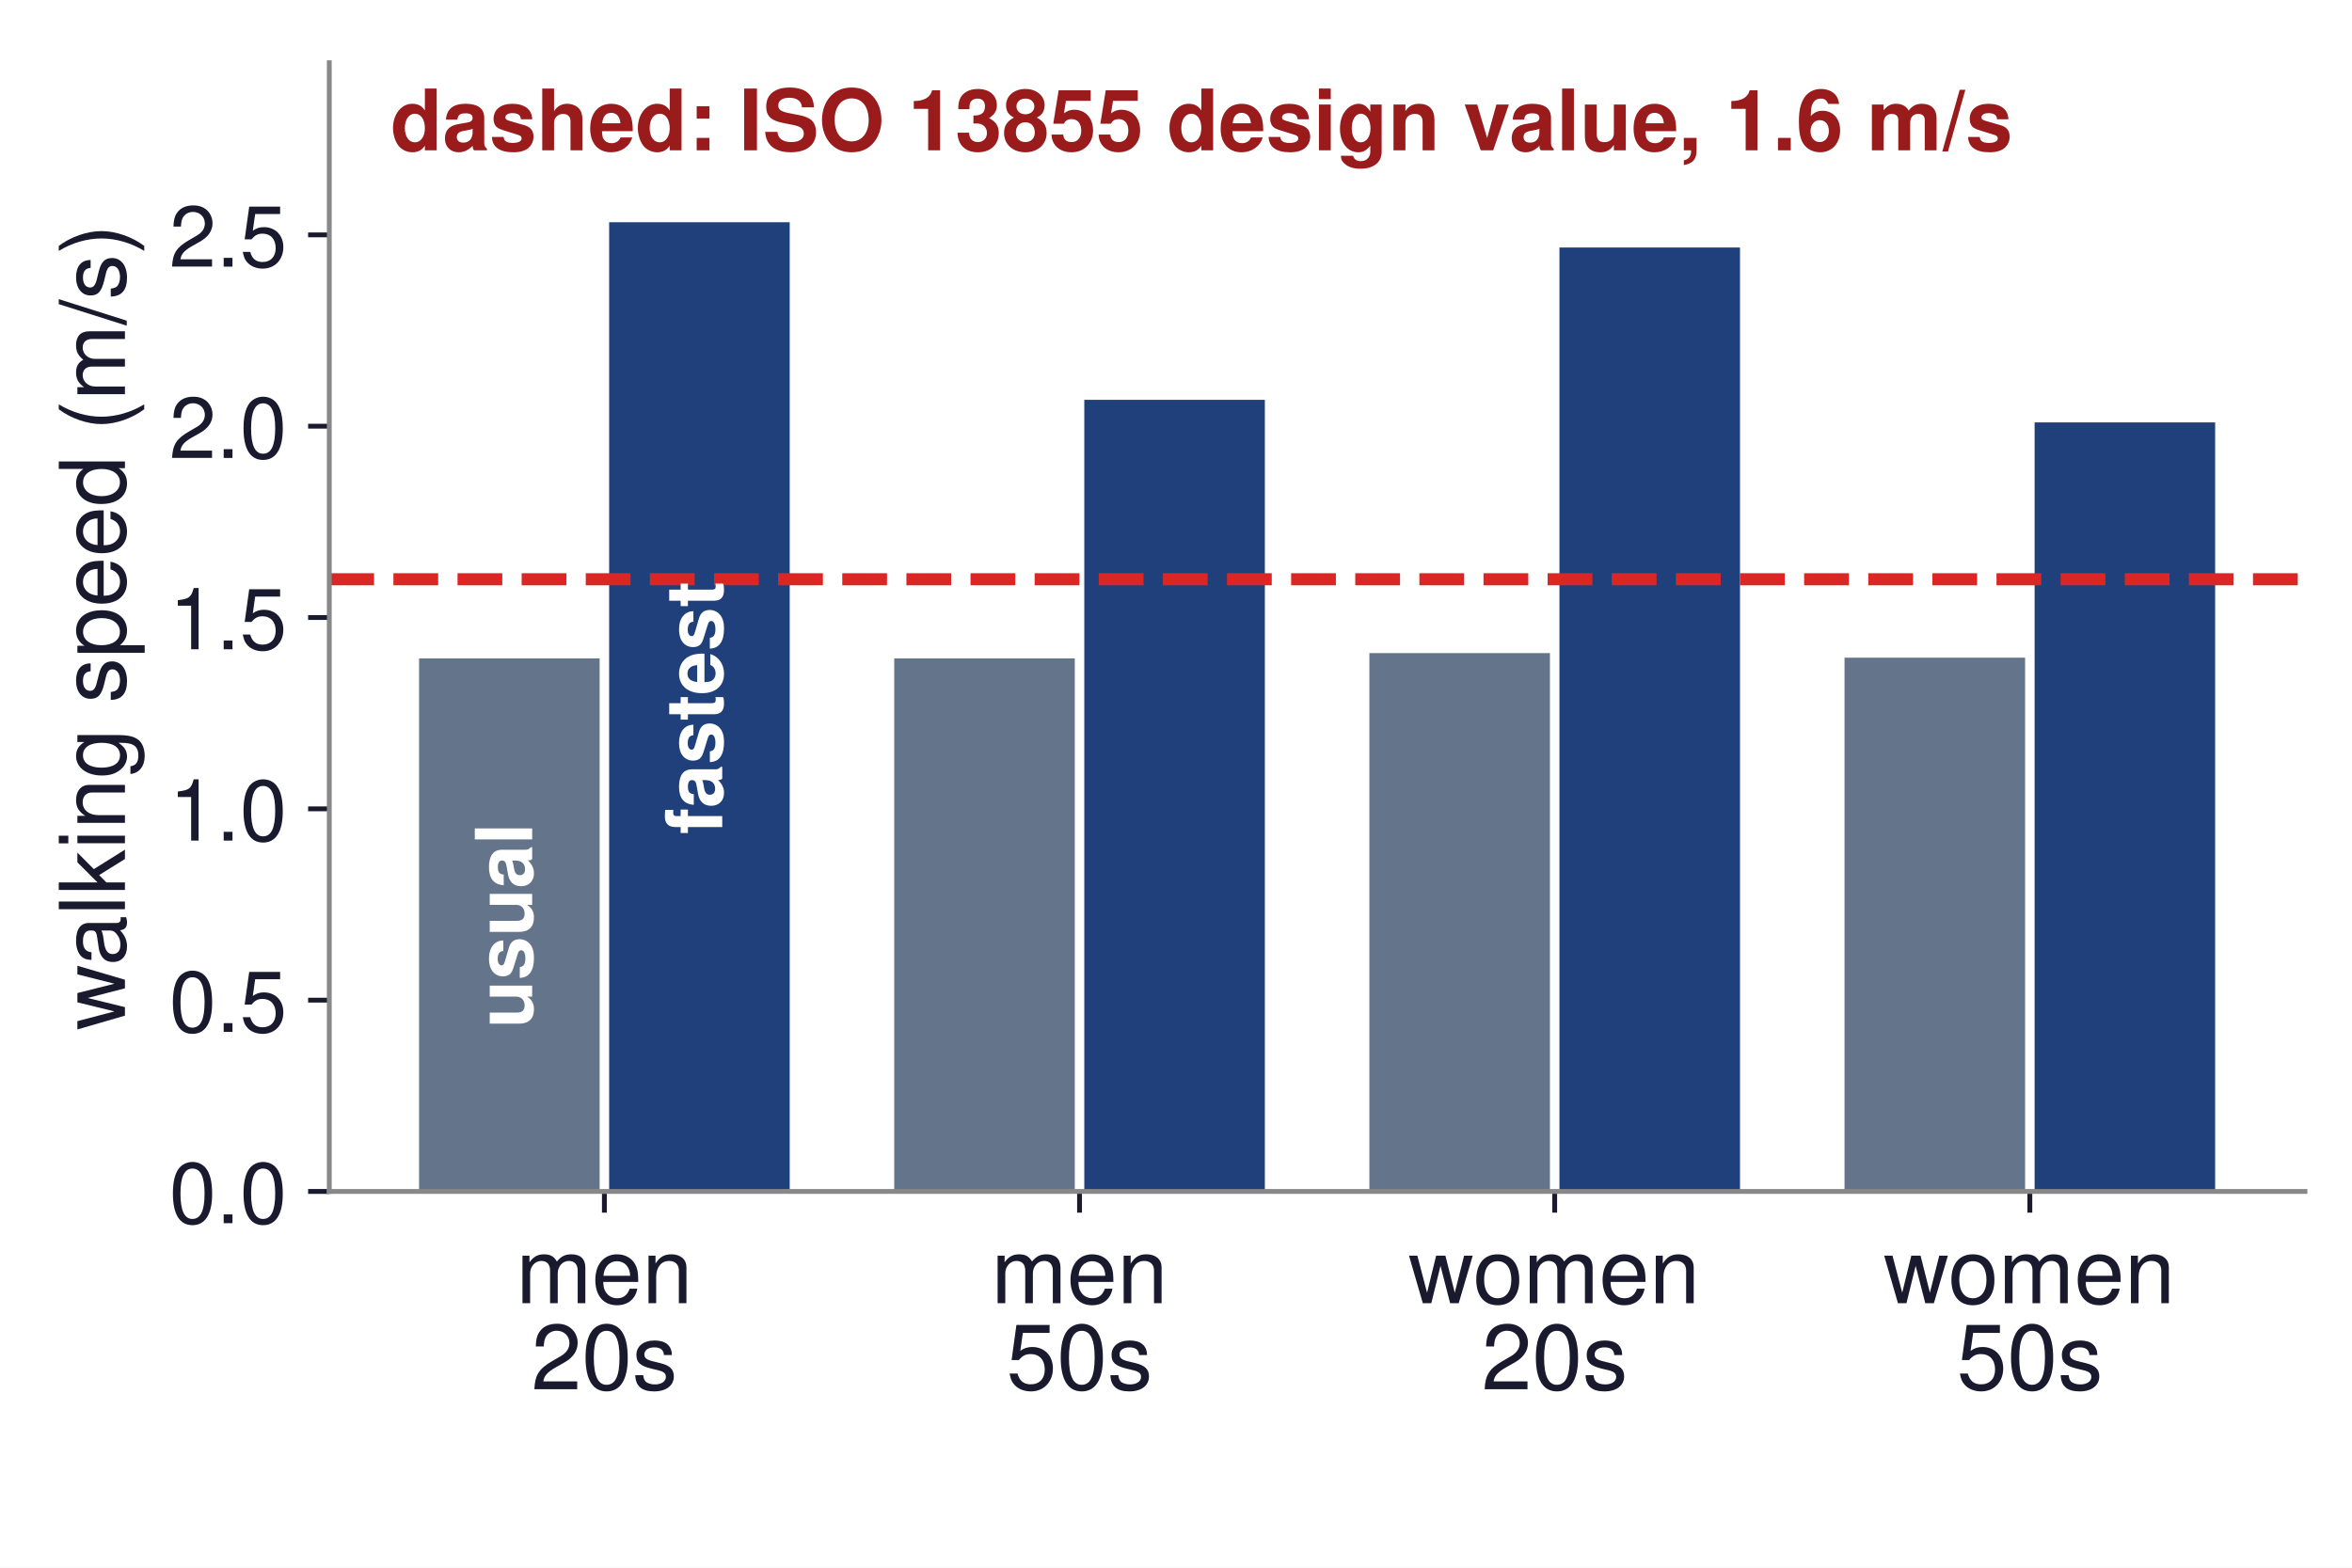
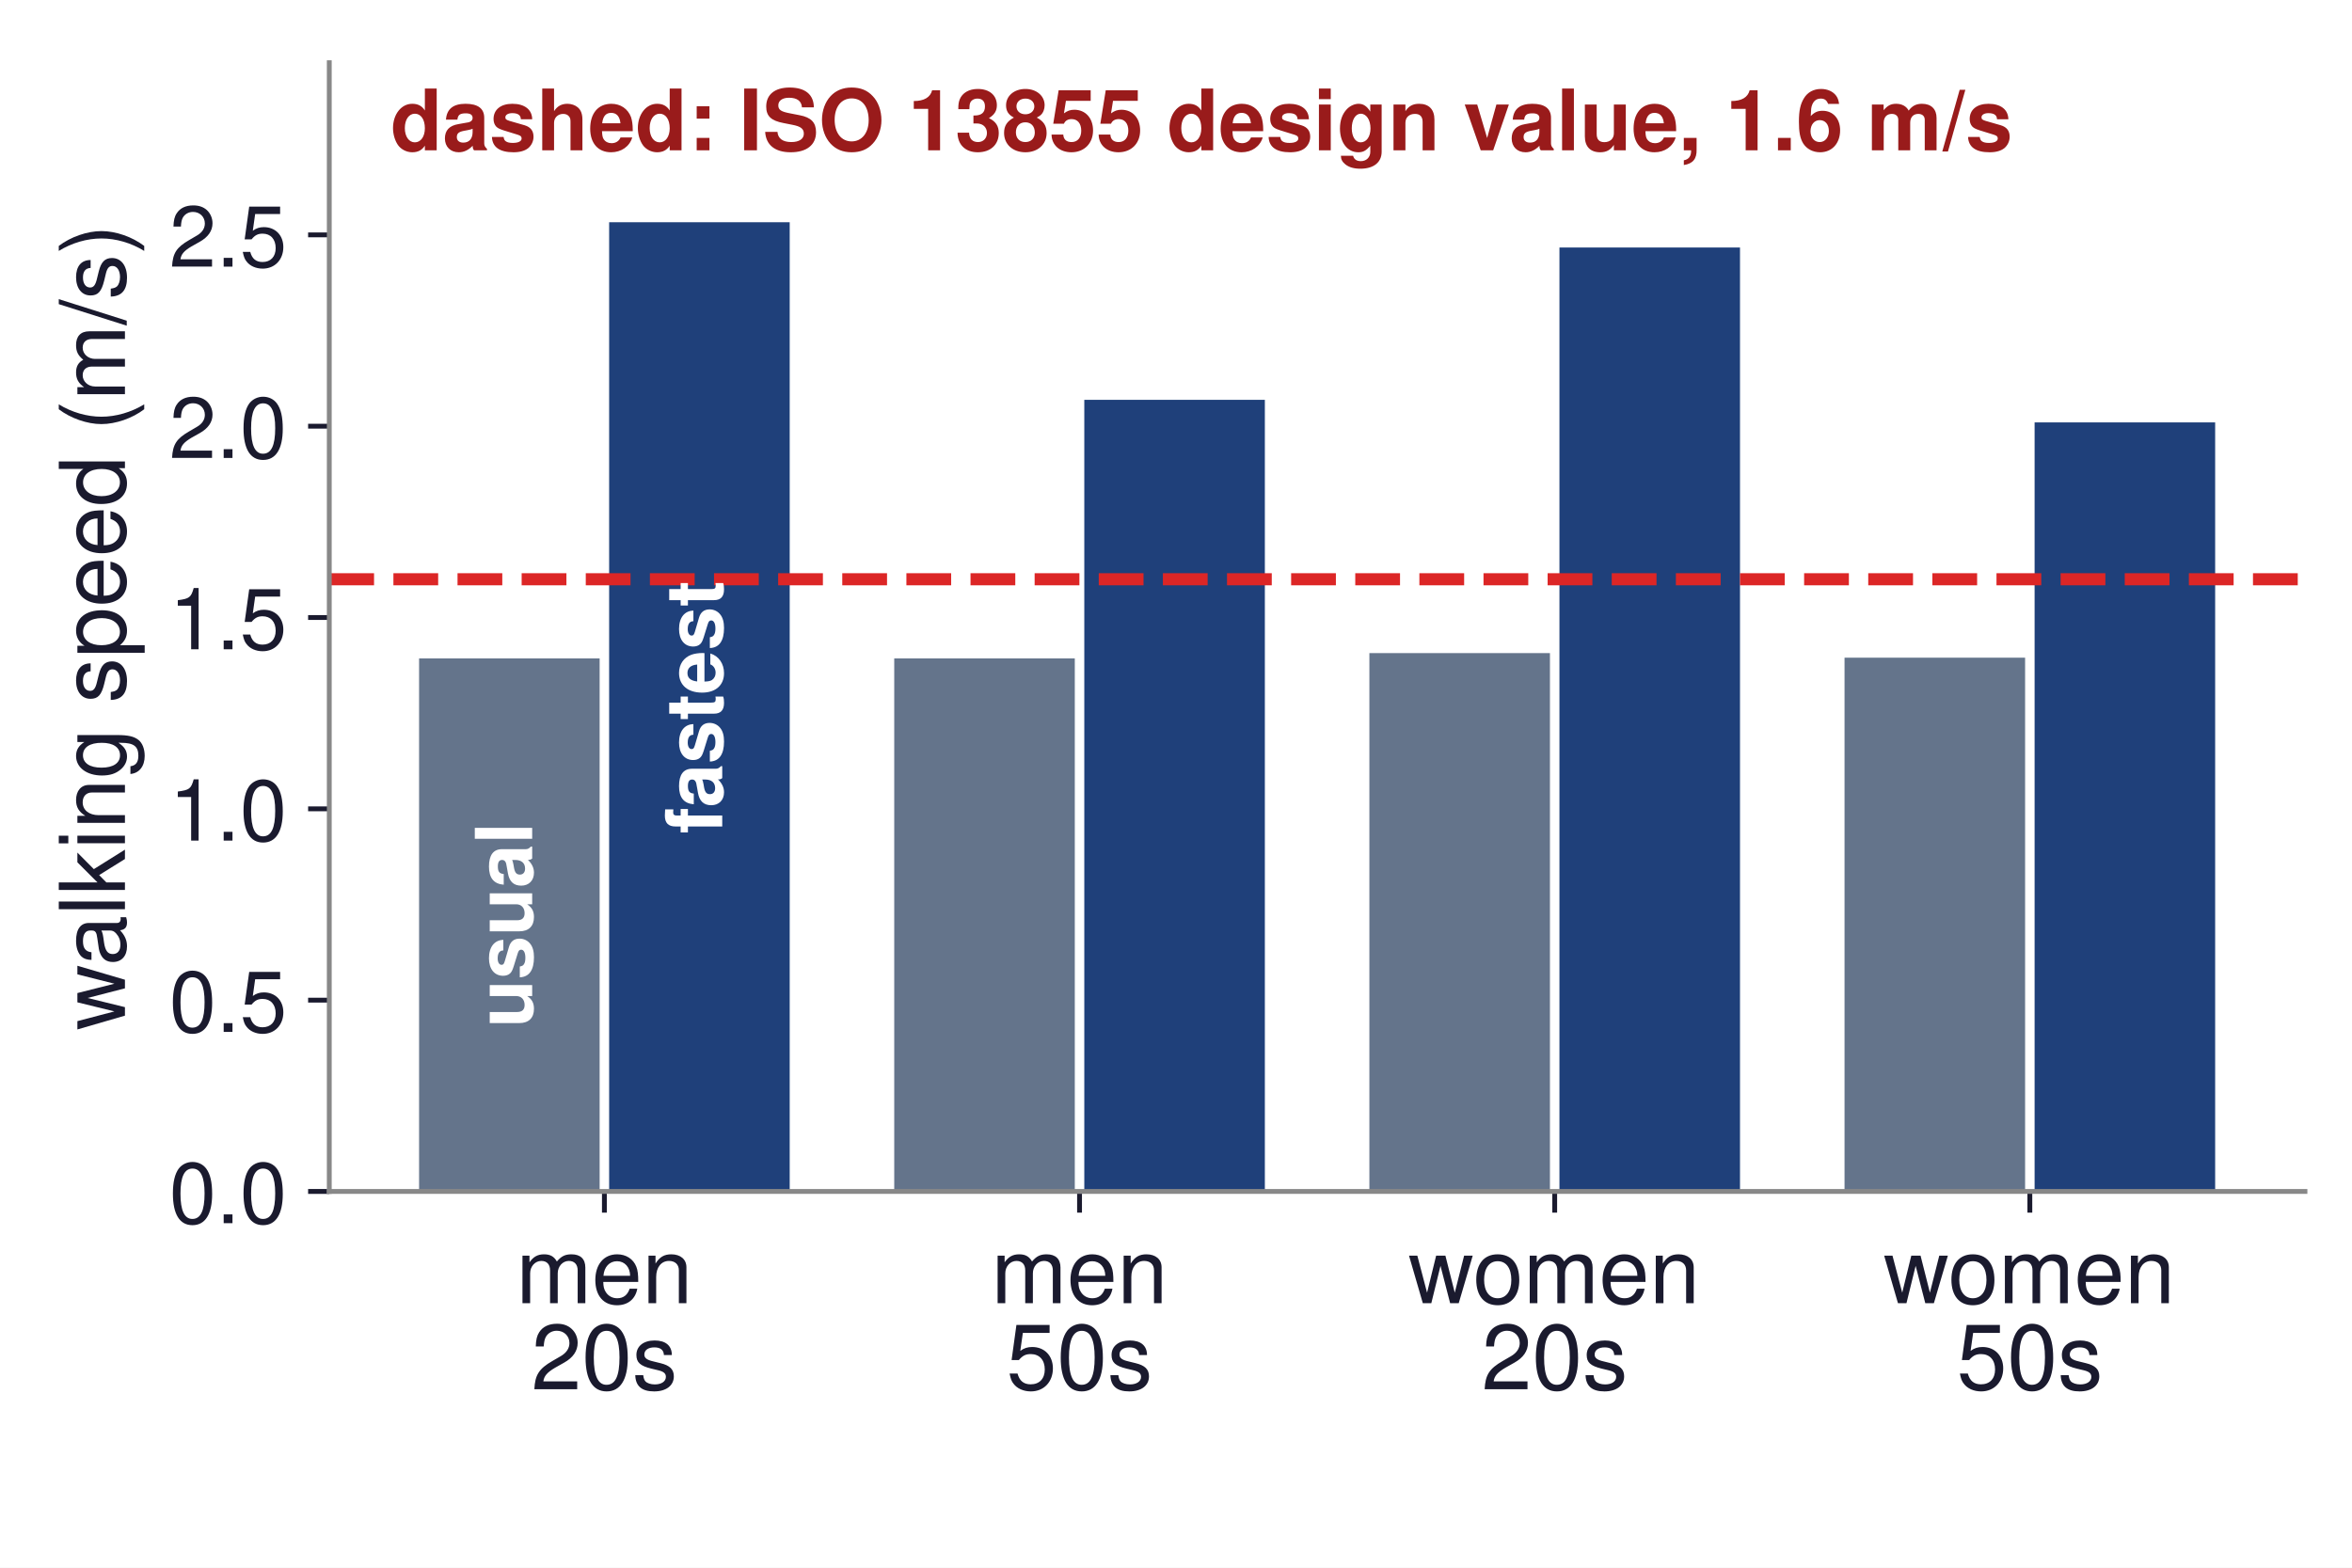
<svg xmlns="http://www.w3.org/2000/svg" xmlns:xlink="http://www.w3.org/1999/xlink" width="388.8pt" height="259.2pt" viewBox="0 0 388.8 259.2" version="1.1">
  <defs>
    <style type="text/css">*{stroke-linejoin: round; stroke-linecap: butt}</style>
  </defs>
  <g id="figure_1">
    <g id="patch_1">
      <path d="M 0 259.2  L 388.8 259.2  L 388.8 0  L 0 0  z " style="fill: #ffffff" />
    </g>
    <g id="axes_1">
      <g id="patch_2">
        <path d="M 54.432 196.992  L 381.024 196.992  L 381.024 10.368  L 54.432 10.368  z " style="fill: #ffffff" />
      </g>
      <g id="patch_3">
-         <path d="M 69.277 196.992  L 99.124 196.992  L 99.124 108.868  L 69.277 108.868  z " clip-path="url(#pa791f7784d)" style="fill: #64748b" />
+         <path d="M 69.277 196.992  L 99.124 196.992  L 99.124 108.868  L 69.277 108.868  z " clip-path="url(#pe0a452f551)" style="fill: #64748b" />
      </g>
      <g id="patch_4">
-         <path d="M 147.823 196.992  L 177.67 196.992  L 177.67 108.868  L 147.823 108.868  z " clip-path="url(#pa791f7784d)" style="fill: #64748b" />
+         <path d="M 147.823 196.992  L 177.67 196.992  L 177.67 108.868  L 147.823 108.868  z " clip-path="url(#pe0a452f551)" style="fill: #64748b" />
      </g>
      <g id="patch_5">
-         <path d="M 226.368 196.992  L 256.215 196.992  L 256.215 107.982  L 226.368 107.982  z " clip-path="url(#pa791f7784d)" style="fill: #64748b" />
+         <path d="M 226.368 196.992  L 256.215 196.992  L 256.215 107.982  L 226.368 107.982  z " clip-path="url(#pe0a452f551)" style="fill: #64748b" />
      </g>
      <g id="patch_6">
-         <path d="M 304.913 196.992  L 334.761 196.992  L 334.761 108.741  L 304.913 108.741  z " clip-path="url(#pa791f7784d)" style="fill: #64748b" />
+         <path d="M 304.913 196.992  L 334.761 196.992  L 334.761 108.741  L 304.913 108.741  z " clip-path="url(#pe0a452f551)" style="fill: #64748b" />
      </g>
      <g id="patch_7">
-         <path d="M 100.695 196.992  L 130.543 196.992  L 130.543 36.748  L 100.695 36.748  z " clip-path="url(#pa791f7784d)" style="fill: #1f407a" />
+         <path d="M 100.695 196.992  L 130.543 196.992  L 130.543 36.748  L 100.695 36.748  z " clip-path="url(#pe0a452f551)" style="fill: #1f407a" />
      </g>
      <g id="patch_8">
-         <path d="M 179.241 196.992  L 209.088 196.992  L 209.088 66.102  L 179.241 66.102  z " clip-path="url(#pa791f7784d)" style="fill: #1f407a" />
+         <path d="M 179.241 196.992  L 209.088 196.992  L 209.088 66.102  L 179.241 66.102  z " clip-path="url(#pe0a452f551)" style="fill: #1f407a" />
      </g>
      <g id="patch_9">
-         <path d="M 257.786 196.992  L 287.633 196.992  L 287.633 40.924  L 257.786 40.924  z " clip-path="url(#pa791f7784d)" style="fill: #1f407a" />
+         <path d="M 257.786 196.992  L 287.633 196.992  L 287.633 40.924  L 257.786 40.924  z " clip-path="url(#pe0a452f551)" style="fill: #1f407a" />
      </g>
      <g id="patch_10">
-         <path d="M 336.332 196.992  L 366.179 196.992  L 366.179 69.835  L 336.332 69.835  z " clip-path="url(#pa791f7784d)" style="fill: #1f407a" />
+         <path d="M 336.332 196.992  L 366.179 196.992  L 366.179 69.835  L 336.332 69.835  z " clip-path="url(#pe0a452f551)" style="fill: #1f407a" />
      </g>
      <g id="matplotlib.axis_1">
        <g id="xtick_1">
          <g id="line2d_1">
            <defs>
-               <path id="md7a61630b4" d="M 0 0  L 0 3.5  " style="stroke: #1a1a2e; stroke-width: 0.8" />
+               <path id="m2fd01ba27b" d="M 0 0  L 0 3.5  " style="stroke: #1a1a2e; stroke-width: 0.8" />
            </defs>
            <g>
-               <use xlink:href="#md7a61630b4" x="99.91" y="196.992" style="fill: #1a1a2e; stroke: #1a1a2e; stroke-width: 0.8" />
+               <use xlink:href="#m2fd01ba27b" x="99.91" y="196.992" style="fill: #1a1a2e; stroke: #1a1a2e; stroke-width: 0.8" />
            </g>
          </g>
          <g id="text_1">
            <text style="font-size: 15px; font-family: 'Helvetica', 'Arial', 'DejaVu Sans', sans-serif; fill: #1a1a2e" transform="translate(85.32115 215.4654)">men</text>
            <text style="font-size: 15px; font-family: 'Helvetica', 'Arial', 'DejaVu Sans', sans-serif; fill: #1a1a2e" transform="translate(87.81841 229.711)">20s</text>
          </g>
        </g>
        <g id="xtick_2">
          <g id="line2d_2">
            <g>
-               <use xlink:href="#md7a61630b4" x="178.455" y="196.992" style="fill: #1a1a2e; stroke: #1a1a2e; stroke-width: 0.8" />
+               <use xlink:href="#m2fd01ba27b" x="178.455" y="196.992" style="fill: #1a1a2e; stroke: #1a1a2e; stroke-width: 0.8" />
            </g>
          </g>
          <g id="text_2">
            <text style="font-size: 15px; font-family: 'Helvetica', 'Arial', 'DejaVu Sans', sans-serif; fill: #1a1a2e" transform="translate(163.8666 215.4654)">men</text>
            <text style="font-size: 15px; font-family: 'Helvetica', 'Arial', 'DejaVu Sans', sans-serif; fill: #1a1a2e" transform="translate(166.3639 229.711)">50s</text>
          </g>
        </g>
        <g id="xtick_3">
          <g id="line2d_3">
            <g>
-               <use xlink:href="#md7a61630b4" x="257.001" y="196.992" style="fill: #1a1a2e; stroke: #1a1a2e; stroke-width: 0.8" />
+               <use xlink:href="#m2fd01ba27b" x="257.001" y="196.992" style="fill: #1a1a2e; stroke: #1a1a2e; stroke-width: 0.8" />
            </g>
          </g>
          <g id="text_3">
            <text style="font-size: 15px; font-family: 'Helvetica', 'Arial', 'DejaVu Sans', sans-serif; fill: #1a1a2e" transform="translate(232.8249 215.4654)">women</text>
            <text style="font-size: 15px; font-family: 'Helvetica', 'Arial', 'DejaVu Sans', sans-serif; fill: #1a1a2e" transform="translate(244.9093 229.711)">20s</text>
          </g>
        </g>
        <g id="xtick_4">
          <g id="line2d_4">
            <g>
-               <use xlink:href="#md7a61630b4" x="335.546" y="196.992" style="fill: #1a1a2e; stroke: #1a1a2e; stroke-width: 0.8" />
+               <use xlink:href="#m2fd01ba27b" x="335.546" y="196.992" style="fill: #1a1a2e; stroke: #1a1a2e; stroke-width: 0.8" />
            </g>
          </g>
          <g id="text_4">
            <text style="font-size: 15px; font-family: 'Helvetica', 'Arial', 'DejaVu Sans', sans-serif; fill: #1a1a2e" transform="translate(311.3704 215.4654)">women</text>
            <text style="font-size: 15px; font-family: 'Helvetica', 'Arial', 'DejaVu Sans', sans-serif; fill: #1a1a2e" transform="translate(323.4548 229.711)">50s</text>
          </g>
        </g>
      </g>
      <g id="matplotlib.axis_2">
        <g id="ytick_1">
          <g id="line2d_5">
            <defs>
-               <path id="m77fdc34998" d="M 0 0  L -3.5 0  " style="stroke: #1a1a2e; stroke-width: 0.8" />
+               <path id="m006223cce4" d="M 0 0  L -3.5 0  " style="stroke: #1a1a2e; stroke-width: 0.8" />
            </defs>
            <g>
-               <use xlink:href="#m77fdc34998" x="54.432" y="196.992" style="fill: #1a1a2e; stroke: #1a1a2e; stroke-width: 0.8" />
+               <use xlink:href="#m006223cce4" x="54.432" y="196.992" style="fill: #1a1a2e; stroke: #1a1a2e; stroke-width: 0.8" />
            </g>
          </g>
          <g id="text_5">
            <text style="font-size: 14px; font-family: 'Helvetica', 'Arial', 'DejaVu Sans', sans-serif; text-anchor: end; fill: #1a1a2e" x="47.432" y="202.242" transform="rotate(-0 47.432 202.242)">0.0</text>
          </g>
        </g>
        <g id="ytick_2">
          <g id="line2d_6">
            <g>
-               <use xlink:href="#m77fdc34998" x="54.432" y="165.361" style="fill: #1a1a2e; stroke: #1a1a2e; stroke-width: 0.8" />
+               <use xlink:href="#m006223cce4" x="54.432" y="165.361" style="fill: #1a1a2e; stroke: #1a1a2e; stroke-width: 0.8" />
            </g>
          </g>
          <g id="text_6">
            <text style="font-size: 14px; font-family: 'Helvetica', 'Arial', 'DejaVu Sans', sans-serif; text-anchor: end; fill: #1a1a2e" x="47.432" y="170.611" transform="rotate(-0 47.432 170.6108)">0.5</text>
          </g>
        </g>
        <g id="ytick_3">
          <g id="line2d_7">
            <g>
-               <use xlink:href="#m77fdc34998" x="54.432" y="133.73" style="fill: #1a1a2e; stroke: #1a1a2e; stroke-width: 0.8" />
+               <use xlink:href="#m006223cce4" x="54.432" y="133.73" style="fill: #1a1a2e; stroke: #1a1a2e; stroke-width: 0.8" />
            </g>
          </g>
          <g id="text_7">
            <text style="font-size: 14px; font-family: 'Helvetica', 'Arial', 'DejaVu Sans', sans-serif; text-anchor: end; fill: #1a1a2e" x="47.432" y="138.98" transform="rotate(-0 47.432 138.9796)">1.0</text>
          </g>
        </g>
        <g id="ytick_4">
          <g id="line2d_8">
            <g>
-               <use xlink:href="#m77fdc34998" x="54.432" y="102.098" style="fill: #1a1a2e; stroke: #1a1a2e; stroke-width: 0.8" />
+               <use xlink:href="#m006223cce4" x="54.432" y="102.098" style="fill: #1a1a2e; stroke: #1a1a2e; stroke-width: 0.8" />
            </g>
          </g>
          <g id="text_8">
            <text style="font-size: 14px; font-family: 'Helvetica', 'Arial', 'DejaVu Sans', sans-serif; text-anchor: end; fill: #1a1a2e" x="47.432" y="107.348" transform="rotate(-0 47.432 107.3484)">1.5</text>
          </g>
        </g>
        <g id="ytick_5">
          <g id="line2d_9">
            <g>
-               <use xlink:href="#m77fdc34998" x="54.432" y="70.467" style="fill: #1a1a2e; stroke: #1a1a2e; stroke-width: 0.8" />
+               <use xlink:href="#m006223cce4" x="54.432" y="70.467" style="fill: #1a1a2e; stroke: #1a1a2e; stroke-width: 0.8" />
            </g>
          </g>
          <g id="text_9">
            <text style="font-size: 14px; font-family: 'Helvetica', 'Arial', 'DejaVu Sans', sans-serif; text-anchor: end; fill: #1a1a2e" x="47.432" y="75.717" transform="rotate(-0 47.432 75.71725)">2.0</text>
          </g>
        </g>
        <g id="ytick_6">
          <g id="line2d_10">
            <g>
-               <use xlink:href="#m77fdc34998" x="54.432" y="38.836" style="fill: #1a1a2e; stroke: #1a1a2e; stroke-width: 0.8" />
+               <use xlink:href="#m006223cce4" x="54.432" y="38.836" style="fill: #1a1a2e; stroke: #1a1a2e; stroke-width: 0.8" />
            </g>
          </g>
          <g id="text_10">
            <text style="font-size: 14px; font-family: 'Helvetica', 'Arial', 'DejaVu Sans', sans-serif; text-anchor: end; fill: #1a1a2e" x="47.432" y="44.086" transform="rotate(-0 47.432 44.08607)">2.5</text>
          </g>
        </g>
        <g id="text_11">
          <text style="font-size: 15px; font-family: 'Helvetica', 'Arial', 'DejaVu Sans', sans-serif; text-anchor: middle; fill: #1a1a2e" x="20.653" y="103.68" transform="rotate(-90 20.65325 103.68)">walking speed (m/s)</text>
        </g>
      </g>
      <g id="line2d_11">
-         <path d="M 54.432 95.772  L 381.024 95.772  " clip-path="url(#pa791f7784d)" style="fill: none; stroke-dasharray: 7.4,3.2; stroke-dashoffset: 0; stroke: #dc2626; stroke-width: 2" />
+         <path d="M 54.432 95.772  L 381.024 95.772  " clip-path="url(#pe0a452f551)" style="fill: none; stroke-dasharray: 7.4,3.2; stroke-dashoffset: 0; stroke: #dc2626; stroke-width: 2" />
      </g>
      <g id="patch_11">
        <path d="M 54.432 196.992  L 54.432 10.368  " style="fill: none; stroke: #888888; stroke-width: 0.8; stroke-linejoin: miter; stroke-linecap: square" />
      </g>
      <g id="patch_12">
        <path d="M 54.432 196.992  L 381.024 196.992  " style="fill: none; stroke: #888888; stroke-width: 0.8; stroke-linejoin: miter; stroke-linecap: square" />
      </g>
      <g id="text_12">
        <text style="font-weight: 700; font-size: 14px; font-family: 'Helvetica', 'Arial', 'DejaVu Sans', sans-serif; text-anchor: start; fill: #991b1b" x="64.564" y="24.848" transform="rotate(-0 64.56436 24.84792)">dashed: ISO 13855 design value, 1.6 m/s</text>
      </g>
      <g id="text_13">
-         <text style="font-weight: 700; font-size: 13px; font-family: 'Helvetica', 'Arial', 'DejaVu Sans', sans-serif; fill: #ffffff" transform="translate(87.97123 169.9998) rotate(-90)">usual</text>
+         <text style="font-weight: 700; font-size: 13px; font-family: 'Helvetica', 'Arial', 'DejaVu Sans', sans-serif; fill: #ffffff" transform="translate(87.97123 169.9049) rotate(-90)">usual</text>
      </g>
      <g id="text_14">
-         <text style="font-weight: 700; font-size: 13px; font-family: 'Helvetica', 'Arial', 'DejaVu Sans', sans-serif; fill: #ffffff" transform="translate(119.3894 137.9164) rotate(-90)">fastest</text>
+         <text style="font-weight: 700; font-size: 13px; font-family: 'Helvetica', 'Arial', 'DejaVu Sans', sans-serif; fill: #ffffff" transform="translate(119.3894 137.8215) rotate(-90)">fastest</text>
      </g>
    </g>
  </g>
  <defs>
-     <clipPath id="pa791f7784d">
+     <clipPath id="pe0a452f551">
      <rect x="54.432" y="10.368" width="326.592" height="186.624" />
    </clipPath>
  </defs>
</svg>
